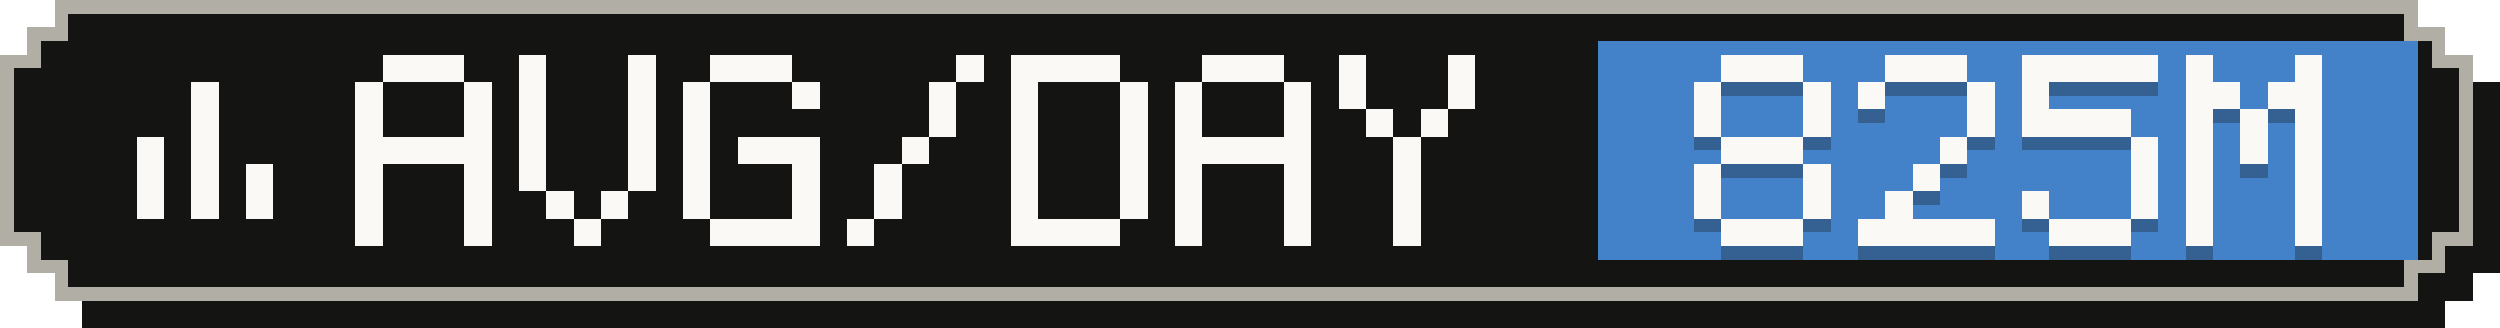
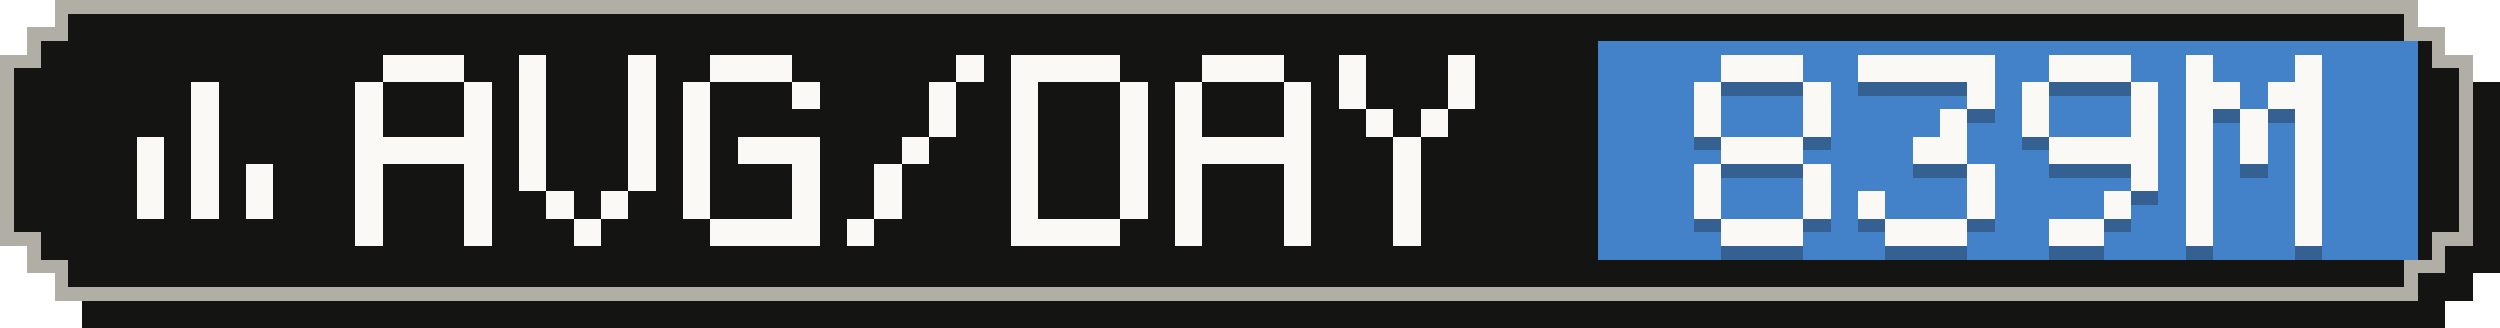
- <svg xmlns="http://www.w3.org/2000/svg" width="183" height="24" viewBox="0 0 183 24" role="img" aria-label="Average tokens per active day: 825M">
+ <svg xmlns="http://www.w3.org/2000/svg" width="183" height="24" viewBox="0 0 183 24" role="img" aria-label="Average tokens per active day: 839M">
  <g shape-rendering="crispEdges">
    <path fill="#141413" d="M6,2 H179 V4 H181 V6 H183 V20 H181 V22 H179 V24 H6 V22 H4 V20 H2 V6 H4 V4 H6 Z" />
    <path fill="#b0aea5" d="M4,0 H177 V2 H179 V4 H181 V18 H179 V20 H177 V22 H4 V20 H2 V18 H0 V4 H2 V2 H4 Z" />
    <path fill="#141413" d="M5,1 H176 V3 H178 V5 H180 V17 H178 V19 H176 V21 H5 V19 H3 V17 H1 V5 H3 V3 H5 Z" />
    <rect fill="#4382c9" x="117" y="3" width="60" height="16" />
    <g fill="#faf9f5">
      <rect x="14" y="6" width="2" height="2" />
      <rect x="14" y="8" width="2" height="2" />
      <rect x="10" y="10" width="2" height="2" />
      <rect x="14" y="10" width="2" height="2" />
      <rect x="10" y="12" width="2" height="2" />
      <rect x="14" y="12" width="2" height="2" />
      <rect x="18" y="12" width="2" height="2" />
      <rect x="10" y="14" width="2" height="2" />
      <rect x="14" y="14" width="2" height="2" />
      <rect x="18" y="14" width="2" height="2" />
    </g>
    <g fill="#faf9f5">
      <rect x="28" y="4" width="6" height="2" />
      <rect x="26" y="6" width="2" height="2" />
      <rect x="34" y="6" width="2" height="2" />
      <rect x="26" y="8" width="2" height="2" />
      <rect x="34" y="8" width="2" height="2" />
      <rect x="26" y="10" width="10" height="2" />
      <rect x="26" y="12" width="2" height="2" />
      <rect x="34" y="12" width="2" height="2" />
      <rect x="26" y="14" width="2" height="2" />
      <rect x="34" y="14" width="2" height="2" />
      <rect x="26" y="16" width="2" height="2" />
      <rect x="34" y="16" width="2" height="2" />
      <rect x="38" y="4" width="2" height="2" />
      <rect x="46" y="4" width="2" height="2" />
      <rect x="38" y="6" width="2" height="2" />
      <rect x="46" y="6" width="2" height="2" />
      <rect x="38" y="8" width="2" height="2" />
      <rect x="46" y="8" width="2" height="2" />
      <rect x="38" y="10" width="2" height="2" />
      <rect x="46" y="10" width="2" height="2" />
      <rect x="38" y="12" width="2" height="2" />
      <rect x="46" y="12" width="2" height="2" />
      <rect x="40" y="14" width="2" height="2" />
      <rect x="44" y="14" width="2" height="2" />
      <rect x="42" y="16" width="2" height="2" />
      <rect x="52" y="4" width="6" height="2" />
      <rect x="50" y="6" width="2" height="2" />
      <rect x="58" y="6" width="2" height="2" />
      <rect x="50" y="8" width="2" height="2" />
      <rect x="50" y="10" width="2" height="2" />
      <rect x="54" y="10" width="6" height="2" />
      <rect x="50" y="12" width="2" height="2" />
      <rect x="58" y="12" width="2" height="2" />
      <rect x="50" y="14" width="2" height="2" />
      <rect x="58" y="14" width="2" height="2" />
      <rect x="52" y="16" width="8" height="2" />
      <rect x="70" y="4" width="2" height="2" />
      <rect x="68" y="6" width="2" height="2" />
      <rect x="68" y="8" width="2" height="2" />
      <rect x="66" y="10" width="2" height="2" />
      <rect x="64" y="12" width="2" height="2" />
      <rect x="64" y="14" width="2" height="2" />
      <rect x="62" y="16" width="2" height="2" />
      <rect x="74" y="4" width="8" height="2" />
      <rect x="74" y="6" width="2" height="2" />
      <rect x="82" y="6" width="2" height="2" />
      <rect x="74" y="8" width="2" height="2" />
      <rect x="82" y="8" width="2" height="2" />
      <rect x="74" y="10" width="2" height="2" />
      <rect x="82" y="10" width="2" height="2" />
      <rect x="74" y="12" width="2" height="2" />
      <rect x="82" y="12" width="2" height="2" />
      <rect x="74" y="14" width="2" height="2" />
      <rect x="82" y="14" width="2" height="2" />
      <rect x="74" y="16" width="8" height="2" />
      <rect x="88" y="4" width="6" height="2" />
      <rect x="86" y="6" width="2" height="2" />
      <rect x="94" y="6" width="2" height="2" />
      <rect x="86" y="8" width="2" height="2" />
      <rect x="94" y="8" width="2" height="2" />
      <rect x="86" y="10" width="10" height="2" />
      <rect x="86" y="12" width="2" height="2" />
      <rect x="94" y="12" width="2" height="2" />
      <rect x="86" y="14" width="2" height="2" />
      <rect x="94" y="14" width="2" height="2" />
      <rect x="86" y="16" width="2" height="2" />
      <rect x="94" y="16" width="2" height="2" />
      <rect x="98" y="4" width="2" height="2" />
      <rect x="106" y="4" width="2" height="2" />
      <rect x="98" y="6" width="2" height="2" />
      <rect x="106" y="6" width="2" height="2" />
      <rect x="100" y="8" width="2" height="2" />
      <rect x="104" y="8" width="2" height="2" />
      <rect x="102" y="10" width="2" height="2" />
      <rect x="102" y="12" width="2" height="2" />
      <rect x="102" y="14" width="2" height="2" />
      <rect x="102" y="16" width="2" height="2" />
    </g>
    <g fill="#141413" fill-opacity=".3">
      <rect x="126" y="5" width="6" height="2" />
      <rect x="124" y="7" width="2" height="2" />
      <rect x="132" y="7" width="2" height="2" />
      <rect x="124" y="9" width="2" height="2" />
      <rect x="132" y="9" width="2" height="2" />
      <rect x="126" y="11" width="6" height="2" />
      <rect x="124" y="13" width="2" height="2" />
      <rect x="132" y="13" width="2" height="2" />
      <rect x="124" y="15" width="2" height="2" />
      <rect x="132" y="15" width="2" height="2" />
      <rect x="126" y="17" width="6" height="2" />
-       <rect x="138" y="5" width="6" height="2" />
-       <rect x="136" y="7" width="2" height="2" />
+       <rect x="136" y="5" width="10" height="2" />
      <rect x="144" y="7" width="2" height="2" />
-       <rect x="144" y="9" width="2" height="2" />
-       <rect x="142" y="11" width="2" height="2" />
-       <rect x="140" y="13" width="2" height="2" />
-       <rect x="138" y="15" width="2" height="2" />
-       <rect x="136" y="17" width="10" height="2" />
-       <rect x="148" y="5" width="10" height="2" />
+       <rect x="142" y="9" width="2" height="2" />
+       <rect x="140" y="11" width="4" height="2" />
+       <rect x="144" y="13" width="2" height="2" />
+       <rect x="136" y="15" width="2" height="2" />
+       <rect x="144" y="15" width="2" height="2" />
+       <rect x="138" y="17" width="6" height="2" />
+       <rect x="150" y="5" width="6" height="2" />
      <rect x="148" y="7" width="2" height="2" />
-       <rect x="148" y="9" width="8" height="2" />
-       <rect x="156" y="11" width="2" height="2" />
+       <rect x="156" y="7" width="2" height="2" />
+       <rect x="148" y="9" width="2" height="2" />
+       <rect x="156" y="9" width="2" height="2" />
+       <rect x="150" y="11" width="8" height="2" />
      <rect x="156" y="13" width="2" height="2" />
-       <rect x="148" y="15" width="2" height="2" />
-       <rect x="156" y="15" width="2" height="2" />
-       <rect x="150" y="17" width="6" height="2" />
+       <rect x="154" y="15" width="2" height="2" />
+       <rect x="150" y="17" width="4" height="2" />
      <rect x="160" y="5" width="2" height="2" />
      <rect x="168" y="5" width="2" height="2" />
      <rect x="160" y="7" width="4" height="2" />
      <rect x="166" y="7" width="4" height="2" />
      <rect x="160" y="9" width="2" height="2" />
      <rect x="164" y="9" width="2" height="2" />
      <rect x="168" y="9" width="2" height="2" />
      <rect x="160" y="11" width="2" height="2" />
      <rect x="164" y="11" width="2" height="2" />
      <rect x="168" y="11" width="2" height="2" />
      <rect x="160" y="13" width="2" height="2" />
      <rect x="168" y="13" width="2" height="2" />
      <rect x="160" y="15" width="2" height="2" />
      <rect x="168" y="15" width="2" height="2" />
      <rect x="160" y="17" width="2" height="2" />
      <rect x="168" y="17" width="2" height="2" />
    </g>
    <g fill="#faf9f5">
      <rect x="126" y="4" width="6" height="2" />
      <rect x="124" y="6" width="2" height="2" />
      <rect x="132" y="6" width="2" height="2" />
      <rect x="124" y="8" width="2" height="2" />
      <rect x="132" y="8" width="2" height="2" />
      <rect x="126" y="10" width="6" height="2" />
      <rect x="124" y="12" width="2" height="2" />
      <rect x="132" y="12" width="2" height="2" />
      <rect x="124" y="14" width="2" height="2" />
      <rect x="132" y="14" width="2" height="2" />
      <rect x="126" y="16" width="6" height="2" />
-       <rect x="138" y="4" width="6" height="2" />
-       <rect x="136" y="6" width="2" height="2" />
+       <rect x="136" y="4" width="10" height="2" />
      <rect x="144" y="6" width="2" height="2" />
-       <rect x="144" y="8" width="2" height="2" />
-       <rect x="142" y="10" width="2" height="2" />
-       <rect x="140" y="12" width="2" height="2" />
-       <rect x="138" y="14" width="2" height="2" />
-       <rect x="136" y="16" width="10" height="2" />
-       <rect x="148" y="4" width="10" height="2" />
+       <rect x="142" y="8" width="2" height="2" />
+       <rect x="140" y="10" width="4" height="2" />
+       <rect x="144" y="12" width="2" height="2" />
+       <rect x="136" y="14" width="2" height="2" />
+       <rect x="144" y="14" width="2" height="2" />
+       <rect x="138" y="16" width="6" height="2" />
+       <rect x="150" y="4" width="6" height="2" />
      <rect x="148" y="6" width="2" height="2" />
-       <rect x="148" y="8" width="8" height="2" />
-       <rect x="156" y="10" width="2" height="2" />
+       <rect x="156" y="6" width="2" height="2" />
+       <rect x="148" y="8" width="2" height="2" />
+       <rect x="156" y="8" width="2" height="2" />
+       <rect x="150" y="10" width="8" height="2" />
      <rect x="156" y="12" width="2" height="2" />
-       <rect x="148" y="14" width="2" height="2" />
-       <rect x="156" y="14" width="2" height="2" />
-       <rect x="150" y="16" width="6" height="2" />
+       <rect x="154" y="14" width="2" height="2" />
+       <rect x="150" y="16" width="4" height="2" />
      <rect x="160" y="4" width="2" height="2" />
      <rect x="168" y="4" width="2" height="2" />
      <rect x="160" y="6" width="4" height="2" />
      <rect x="166" y="6" width="4" height="2" />
      <rect x="160" y="8" width="2" height="2" />
      <rect x="164" y="8" width="2" height="2" />
      <rect x="168" y="8" width="2" height="2" />
      <rect x="160" y="10" width="2" height="2" />
      <rect x="164" y="10" width="2" height="2" />
      <rect x="168" y="10" width="2" height="2" />
      <rect x="160" y="12" width="2" height="2" />
      <rect x="168" y="12" width="2" height="2" />
      <rect x="160" y="14" width="2" height="2" />
      <rect x="168" y="14" width="2" height="2" />
      <rect x="160" y="16" width="2" height="2" />
      <rect x="168" y="16" width="2" height="2" />
    </g>
  </g>
</svg>
